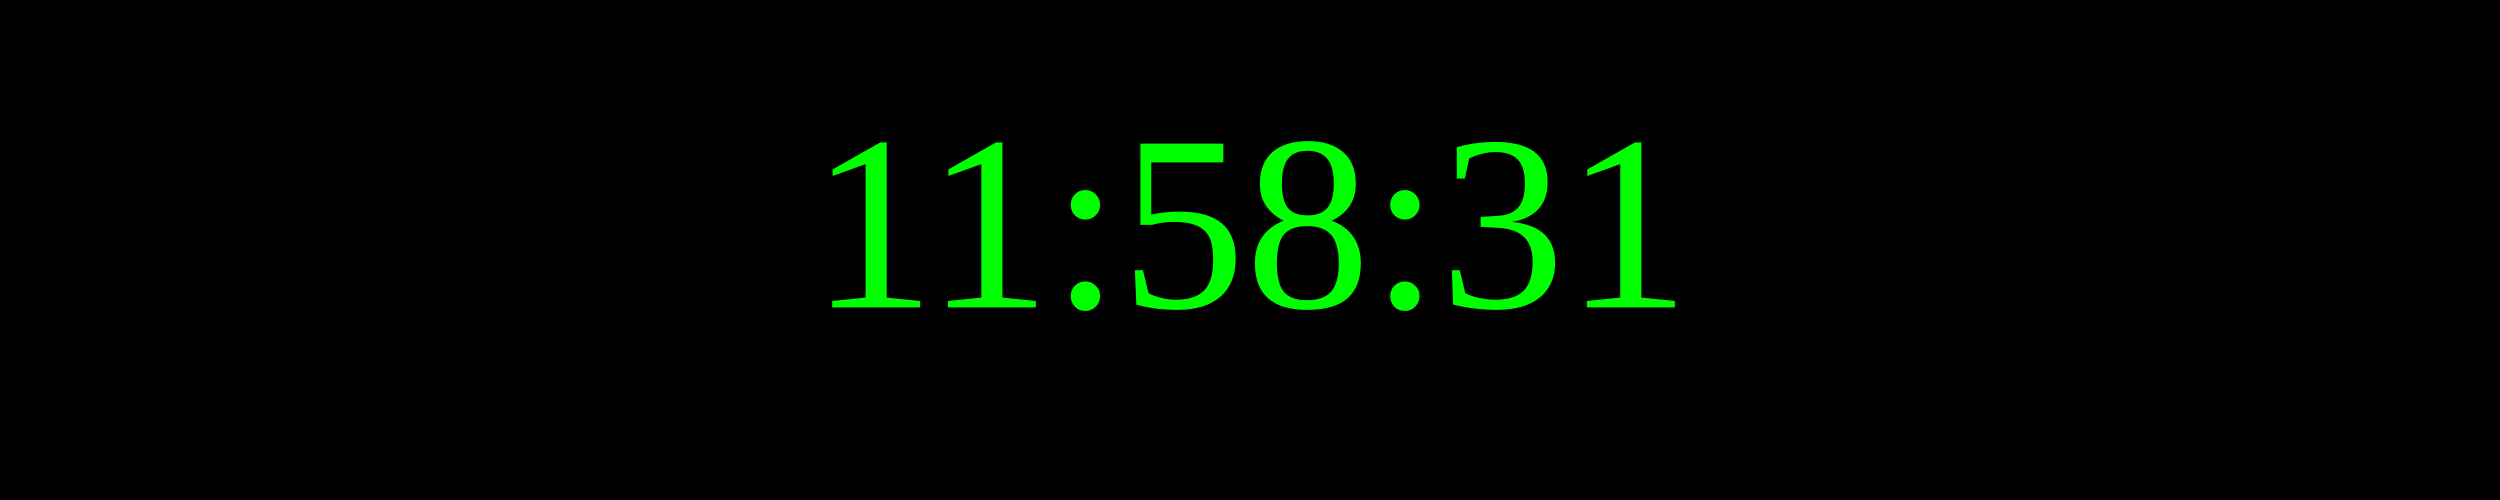
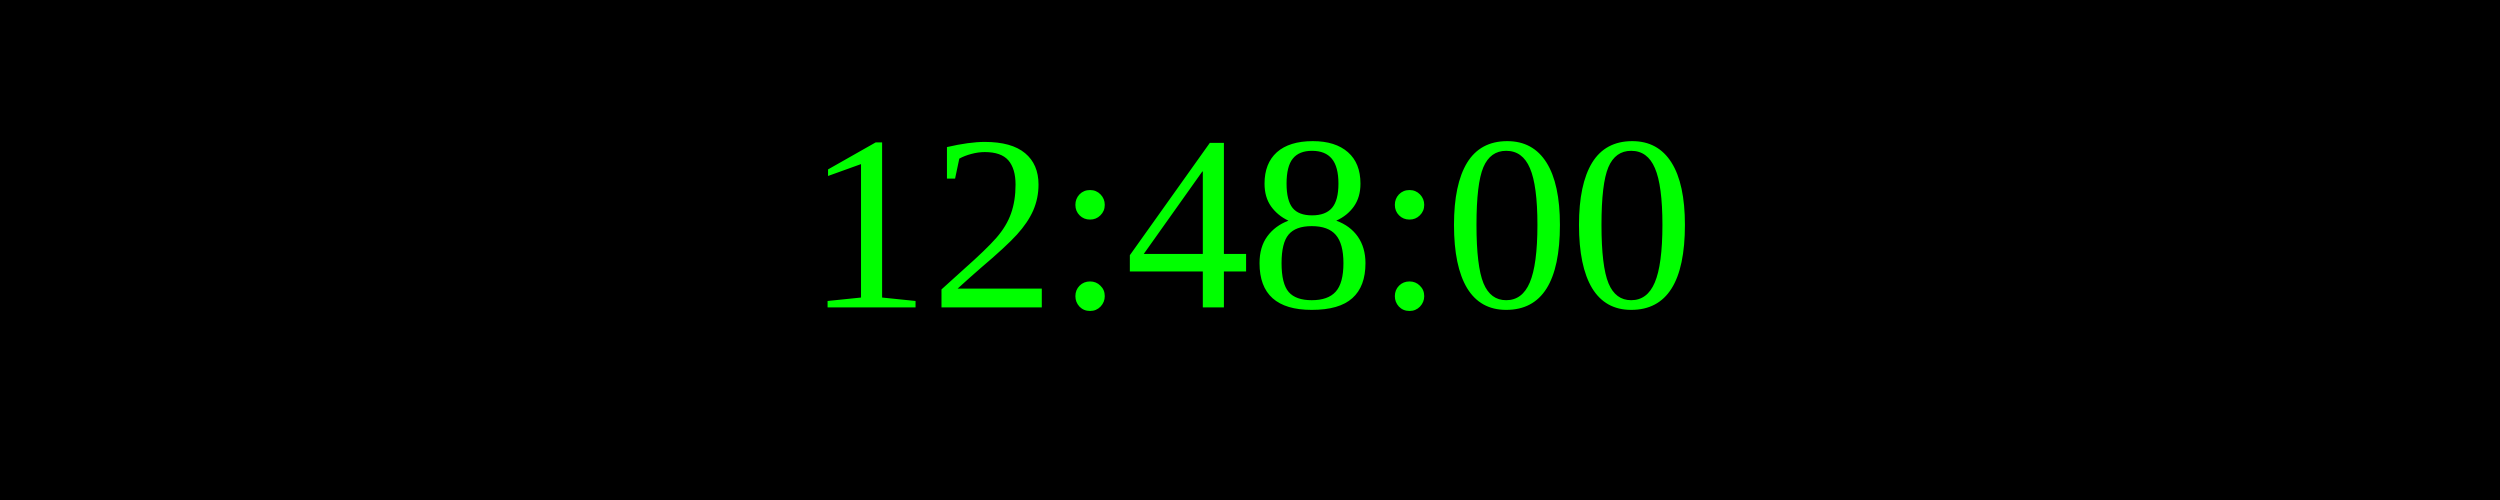
<svg xmlns="http://www.w3.org/2000/svg" width="250" height="50">
  <rect width="100%" height="100%" fill="black" />
  <text x="50%" y="50%" font-size="25" fill="lime" text-anchor="middle" dominant-baseline="middle">
- 11:58:31
+ 12:48:00
</text>
</svg>
